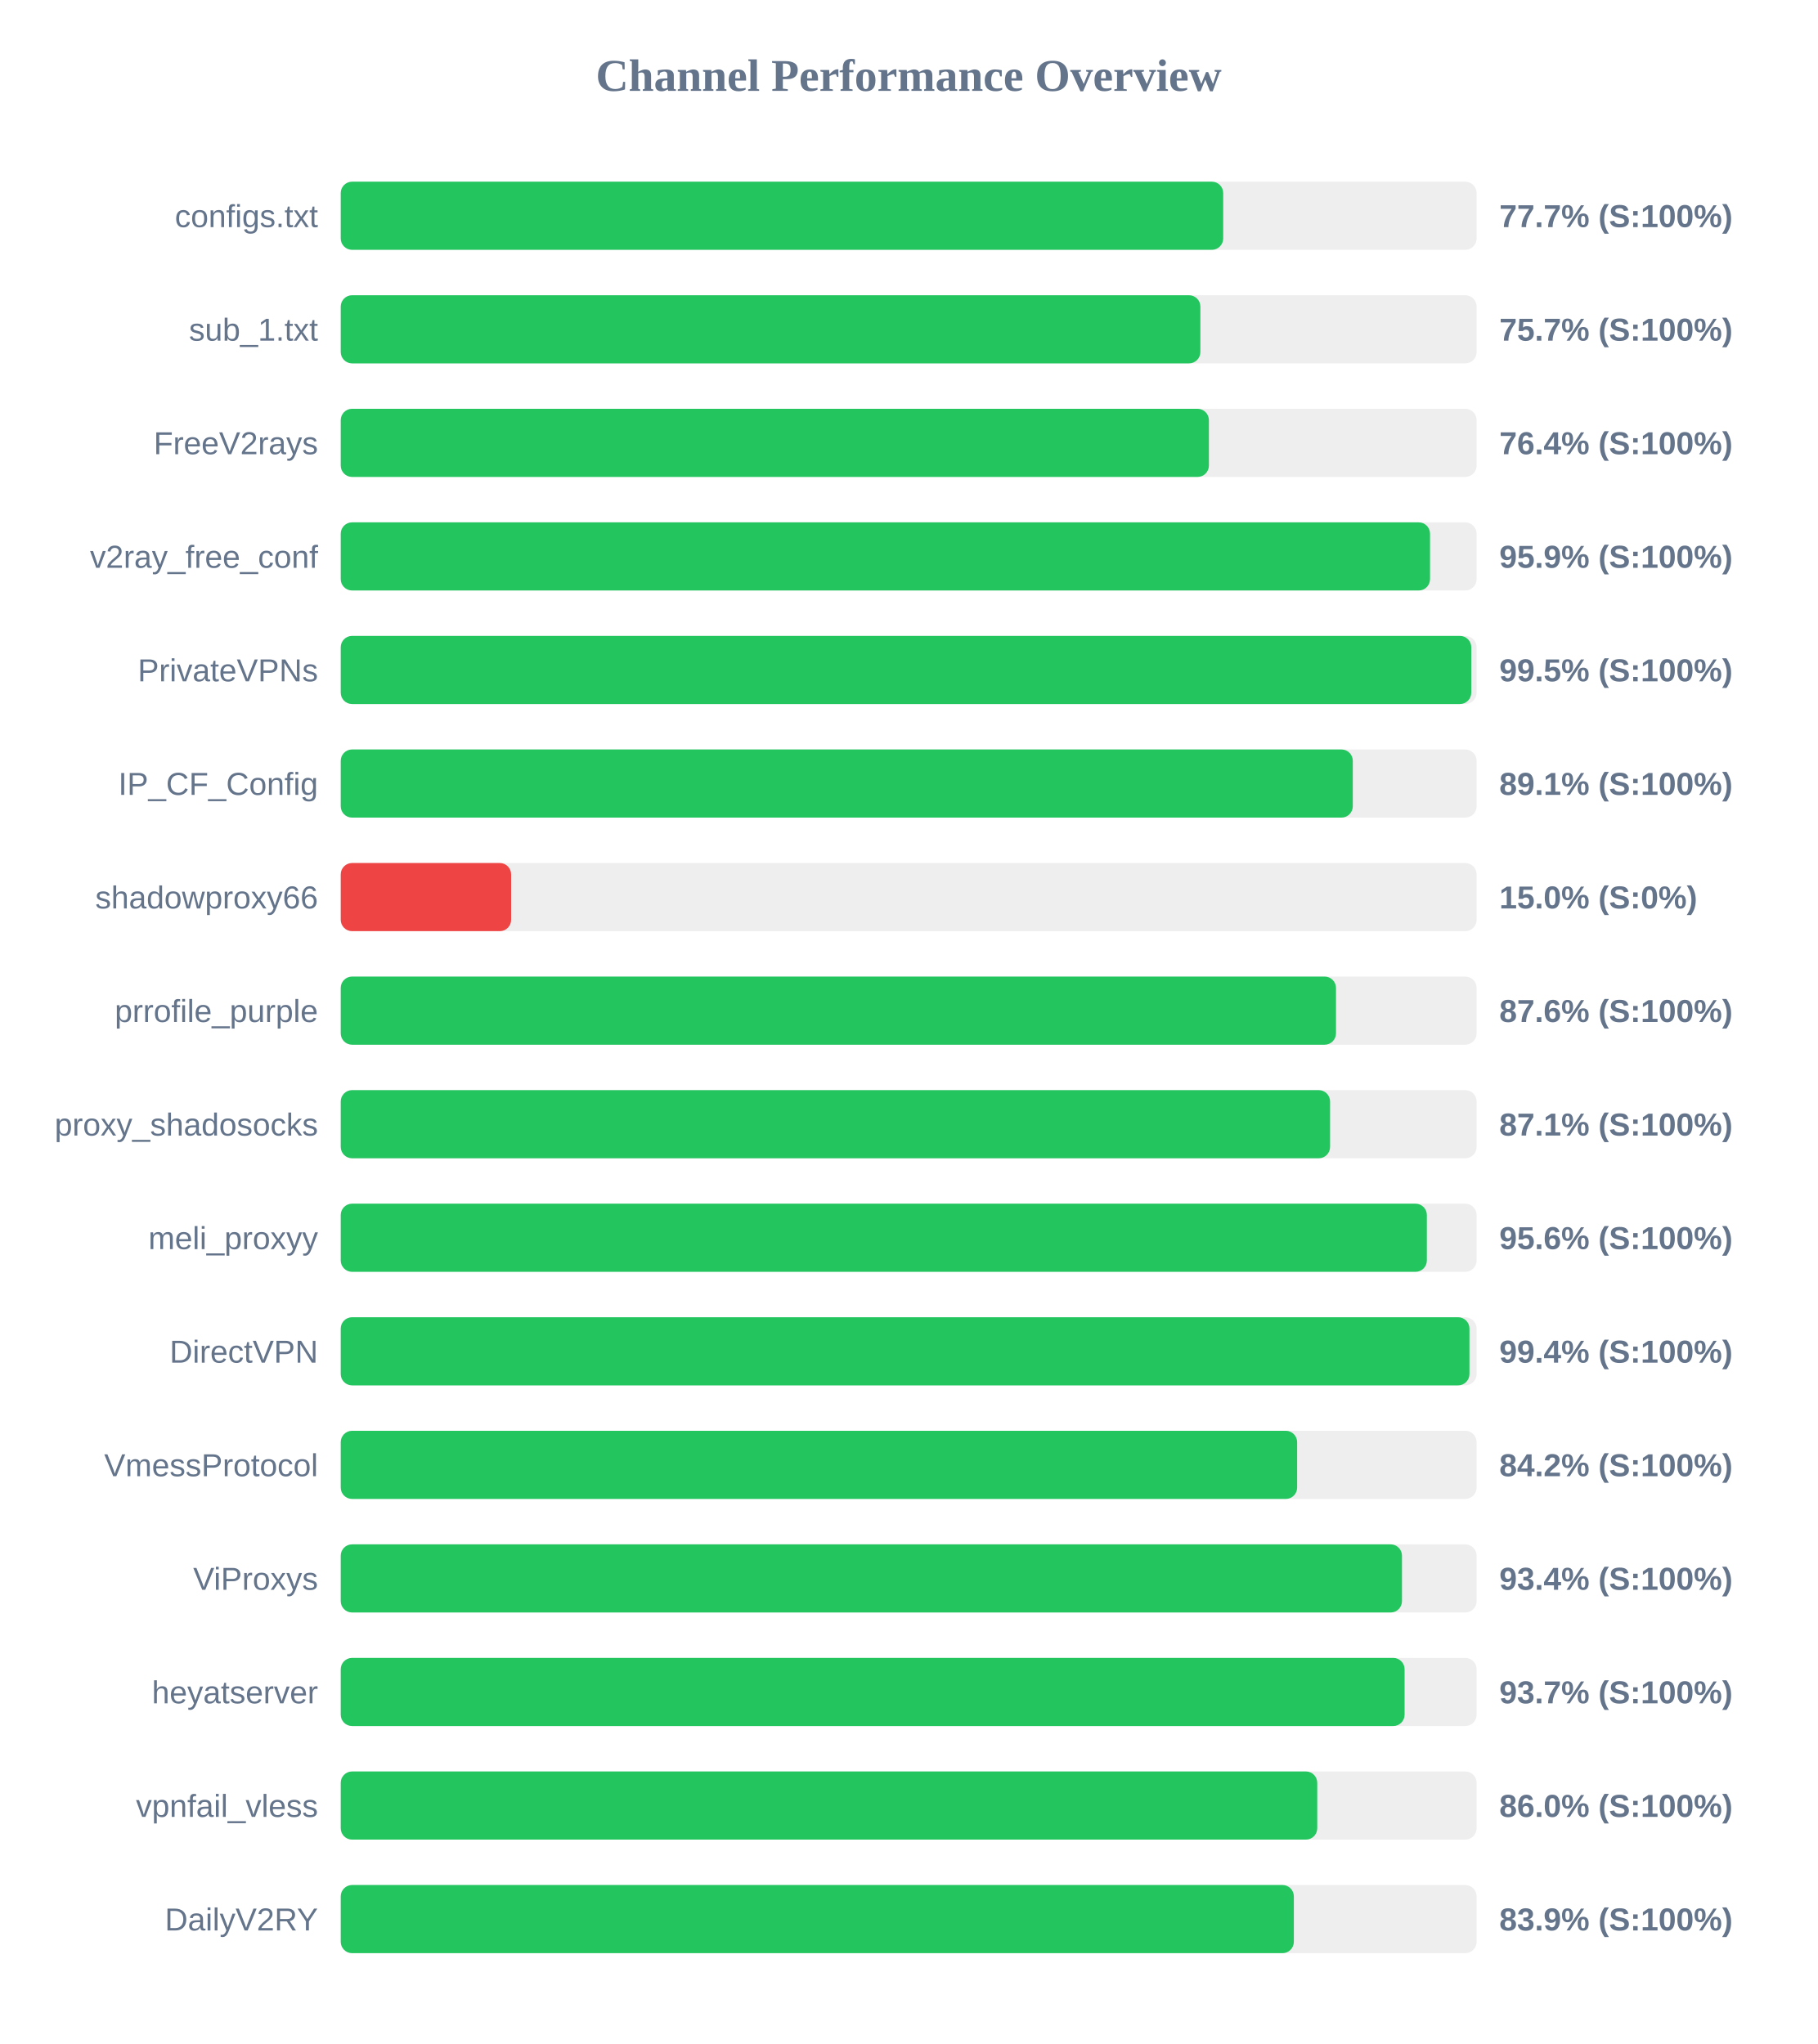
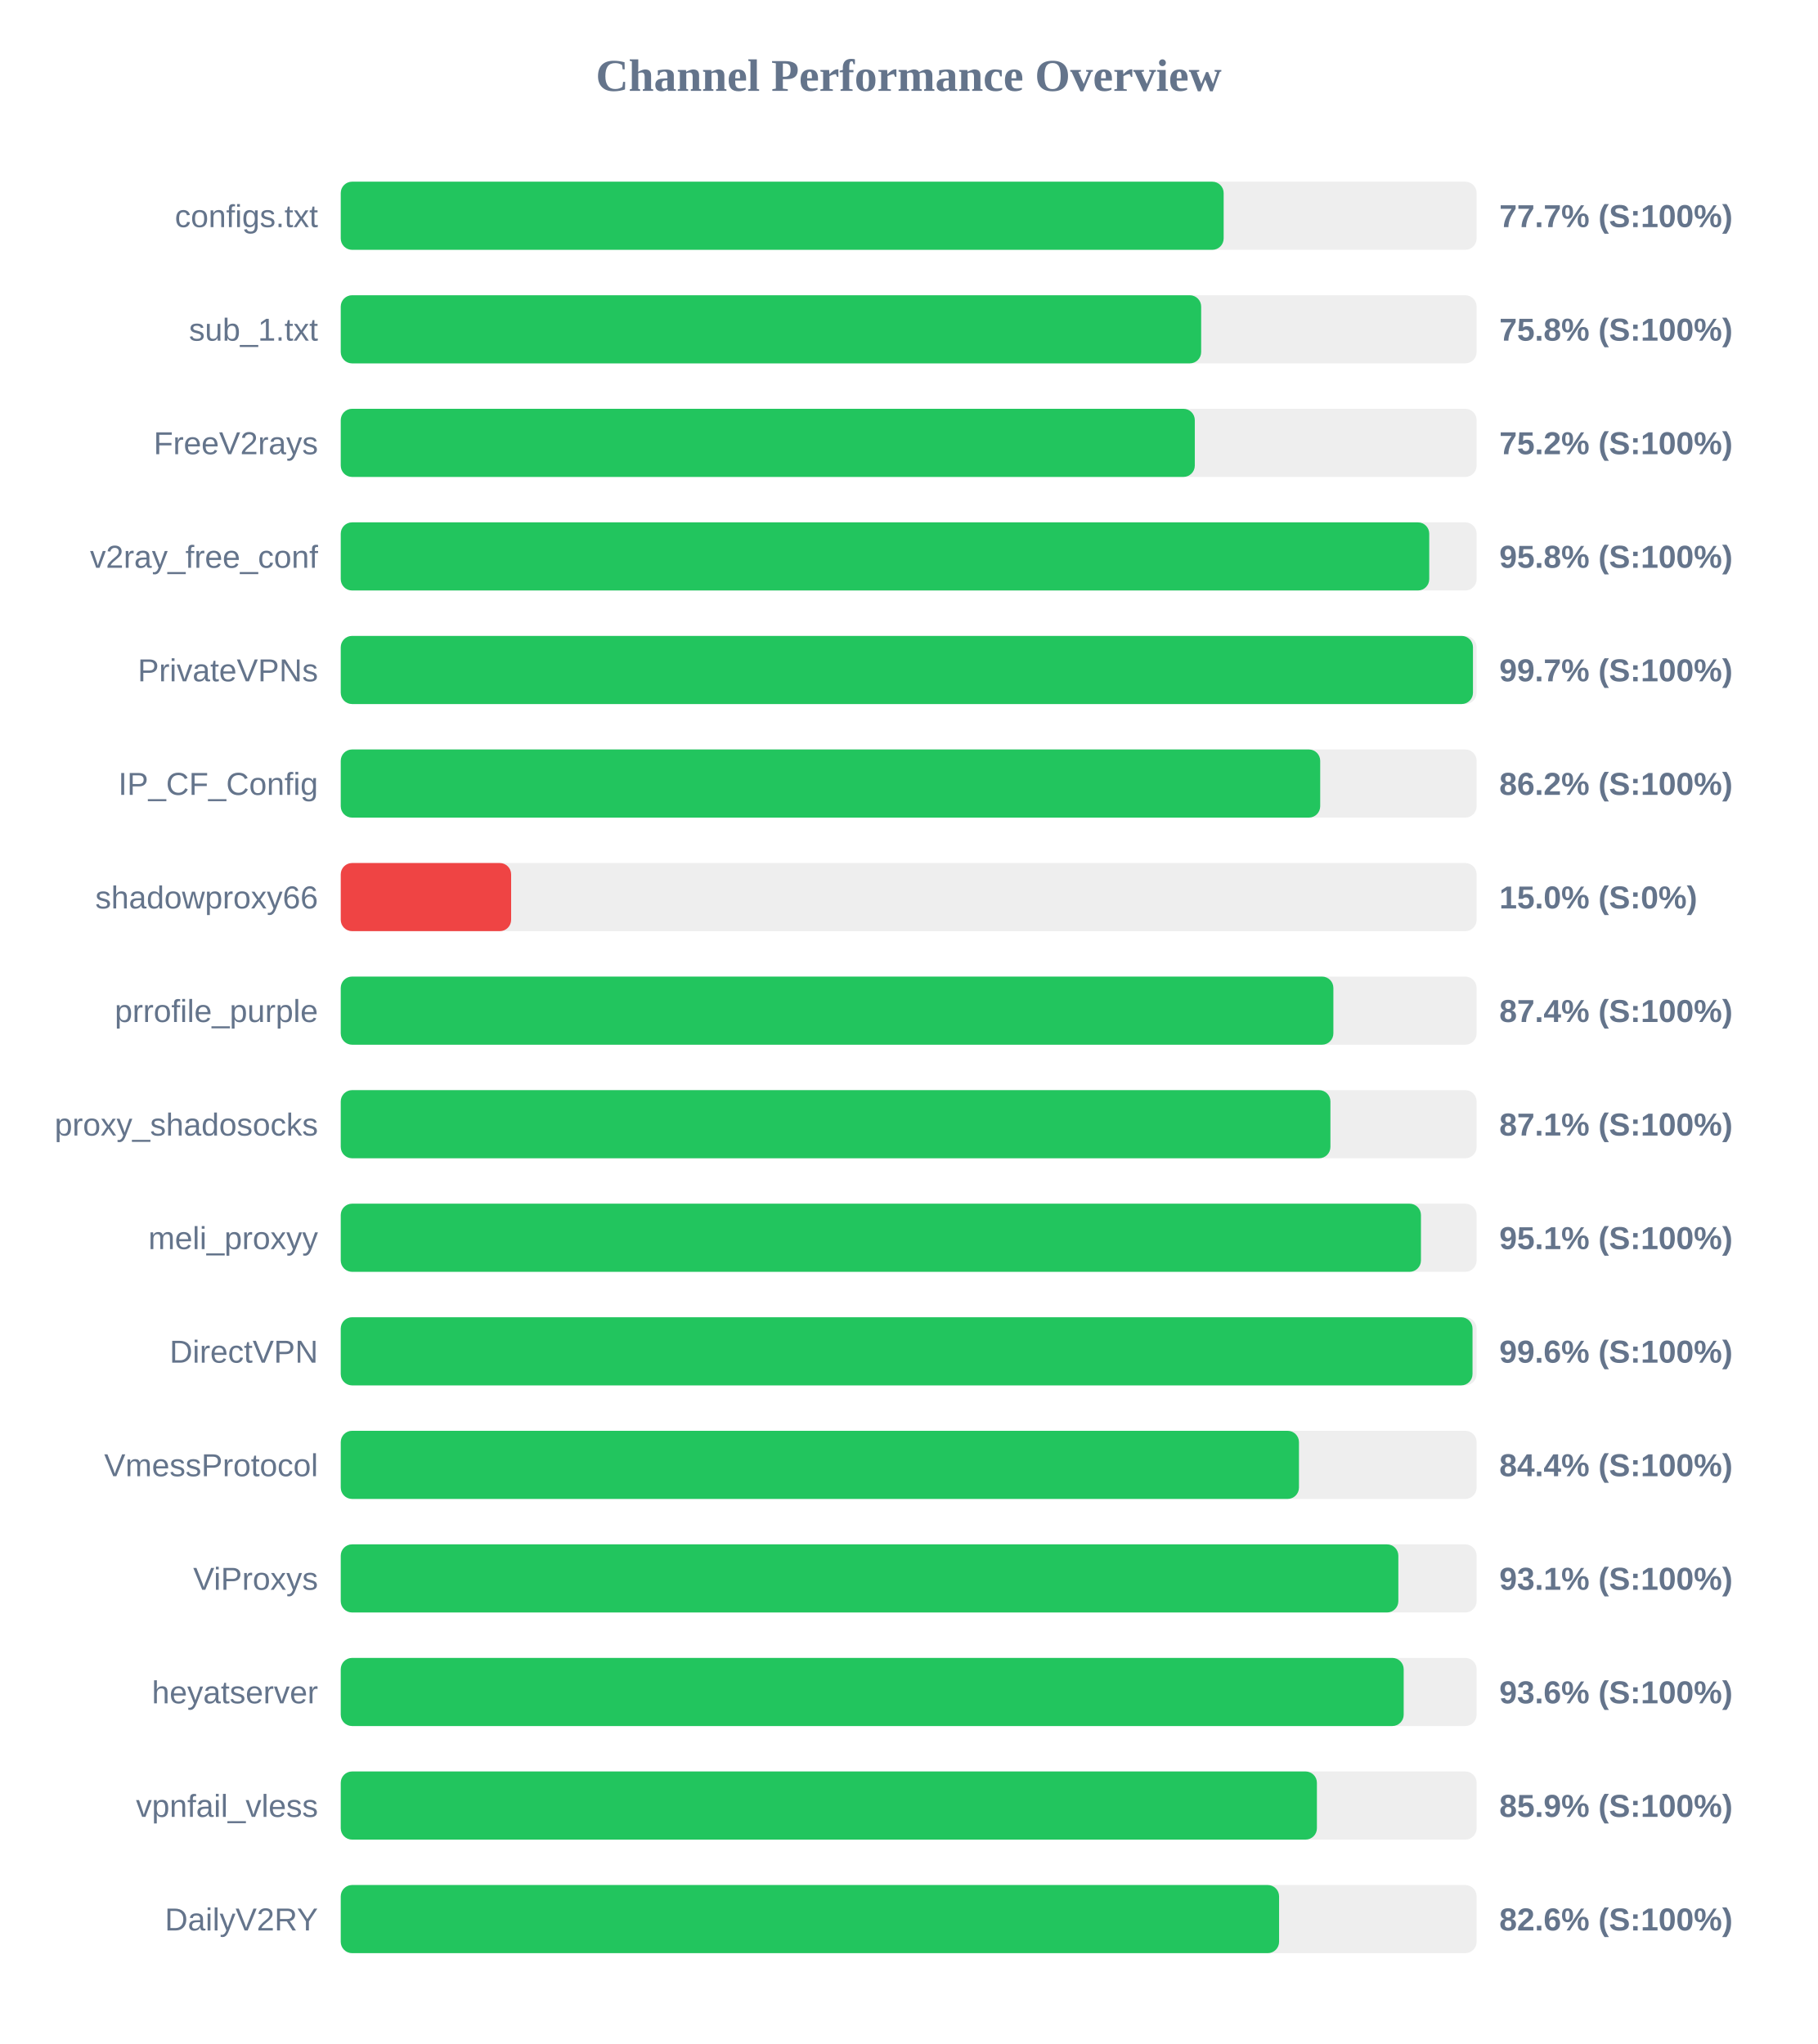
<svg xmlns="http://www.w3.org/2000/svg" width="800" height="900" version="1.1">
  <style>
        .row { font: 14px Arial; fill: #64748b; }
        .score { font: bold 14px Arial; fill: #64748b; }
    </style>
  <text x="400" y="40" text-anchor="middle" font-size="20px" font-weight="bold" fill="#64748b">Channel Performance Overview</text>
  <rect x="150" y="80" width="500" height="30" fill="#eee" rx="5" />
-   <rect x="150" y="80" width="388.45" height="30" fill="#22c55e" rx="5" />
+   <rect x="150" y="80" width="388.65" height="30" fill="#22c55e" rx="5" />
  <text x="140" y="100" text-anchor="end" class="row">configs.txt</text>
  <text x="660" y="100" text-anchor="start" class="score">77.7% (S:100%)</text>
  <rect x="150" y="130" width="500" height="30" fill="#eee" rx="5" />
-   <rect x="150" y="130" width="378.4" height="30" fill="#22c55e" rx="5" />
+   <rect x="150" y="130" width="378.75" height="30" fill="#22c55e" rx="5" />
  <text x="140" y="150" text-anchor="end" class="row">sub_1.txt</text>
-   <text x="660" y="150" text-anchor="start" class="score">75.7% (S:100%)</text>
+   <text x="660" y="150" text-anchor="start" class="score">75.8% (S:100%)</text>
  <rect x="150" y="180" width="500" height="30" fill="#eee" rx="5" />
-   <rect x="150" y="180" width="382.15" height="30" fill="#22c55e" rx="5" />
+   <rect x="150" y="180" width="375.95" height="30" fill="#22c55e" rx="5" />
  <text x="140" y="200" text-anchor="end" class="row">FreeV2rays</text>
-   <text x="660" y="200" text-anchor="start" class="score">76.4% (S:100%)</text>
+   <text x="660" y="200" text-anchor="start" class="score">75.2% (S:100%)</text>
  <rect x="150" y="230" width="500" height="30" fill="#eee" rx="5" />
-   <rect x="150" y="230" width="479.5" height="30" fill="#22c55e" rx="5" />
+   <rect x="150" y="230" width="479.15" height="30" fill="#22c55e" rx="5" />
  <text x="140" y="250" text-anchor="end" class="row">v2ray_free_conf</text>
-   <text x="660" y="250" text-anchor="start" class="score">95.9% (S:100%)</text>
+   <text x="660" y="250" text-anchor="start" class="score">95.8% (S:100%)</text>
  <rect x="150" y="280" width="500" height="30" fill="#eee" rx="5" />
-   <rect x="150" y="280" width="497.65" height="30" fill="#22c55e" rx="5" />
+   <rect x="150" y="280" width="498.4" height="30" fill="#22c55e" rx="5" />
  <text x="140" y="300" text-anchor="end" class="row">PrivateVPNs</text>
-   <text x="660" y="300" text-anchor="start" class="score">99.5% (S:100%)</text>
+   <text x="660" y="300" text-anchor="start" class="score">99.7% (S:100%)</text>
  <rect x="150" y="330" width="500" height="30" fill="#eee" rx="5" />
-   <rect x="150" y="330" width="445.5" height="30" fill="#22c55e" rx="5" />
+   <rect x="150" y="330" width="431.15" height="30" fill="#22c55e" rx="5" />
  <text x="140" y="350" text-anchor="end" class="row">IP_CF_Config</text>
-   <text x="660" y="350" text-anchor="start" class="score">89.1% (S:100%)</text>
+   <text x="660" y="350" text-anchor="start" class="score">86.2% (S:100%)</text>
  <rect x="150" y="380" width="500" height="30" fill="#eee" rx="5" />
  <rect x="150" y="380" width="75.0" height="30" fill="#ef4444" rx="5" />
  <text x="140" y="400" text-anchor="end" class="row">shadowproxy66</text>
  <text x="660" y="400" text-anchor="start" class="score">15.0% (S:0%)</text>
  <rect x="150" y="430" width="500" height="30" fill="#eee" rx="5" />
-   <rect x="150" y="430" width="438.1" height="30" fill="#22c55e" rx="5" />
+   <rect x="150" y="430" width="436.95" height="30" fill="#22c55e" rx="5" />
  <text x="140" y="450" text-anchor="end" class="row">prrofile_purple</text>
-   <text x="660" y="450" text-anchor="start" class="score">87.6% (S:100%)</text>
+   <text x="660" y="450" text-anchor="start" class="score">87.4% (S:100%)</text>
  <rect x="150" y="480" width="500" height="30" fill="#eee" rx="5" />
-   <rect x="150" y="480" width="435.5" height="30" fill="#22c55e" rx="5" />
+   <rect x="150" y="480" width="435.65" height="30" fill="#22c55e" rx="5" />
  <text x="140" y="500" text-anchor="end" class="row">proxy_shadosocks</text>
  <text x="660" y="500" text-anchor="start" class="score">87.1% (S:100%)</text>
  <rect x="150" y="530" width="500" height="30" fill="#eee" rx="5" />
-   <rect x="150" y="530" width="478.1" height="30" fill="#22c55e" rx="5" />
+   <rect x="150" y="530" width="475.5" height="30" fill="#22c55e" rx="5" />
  <text x="140" y="550" text-anchor="end" class="row">meli_proxyy</text>
-   <text x="660" y="550" text-anchor="start" class="score">95.6% (S:100%)</text>
+   <text x="660" y="550" text-anchor="start" class="score">95.1% (S:100%)</text>
  <rect x="150" y="580" width="500" height="30" fill="#eee" rx="5" />
-   <rect x="150" y="580" width="496.85" height="30" fill="#22c55e" rx="5" />
+   <rect x="150" y="580" width="498.2" height="30" fill="#22c55e" rx="5" />
  <text x="140" y="600" text-anchor="end" class="row">DirectVPN</text>
-   <text x="660" y="600" text-anchor="start" class="score">99.4% (S:100%)</text>
+   <text x="660" y="600" text-anchor="start" class="score">99.6% (S:100%)</text>
  <rect x="150" y="630" width="500" height="30" fill="#eee" rx="5" />
-   <rect x="150" y="630" width="421.0" height="30" fill="#22c55e" rx="5" />
+   <rect x="150" y="630" width="421.8" height="30" fill="#22c55e" rx="5" />
  <text x="140" y="650" text-anchor="end" class="row">VmessProtocol</text>
-   <text x="660" y="650" text-anchor="start" class="score">84.2% (S:100%)</text>
+   <text x="660" y="650" text-anchor="start" class="score">84.4% (S:100%)</text>
  <rect x="150" y="680" width="500" height="30" fill="#eee" rx="5" />
-   <rect x="150" y="680" width="467.15" height="30" fill="#22c55e" rx="5" />
+   <rect x="150" y="680" width="465.55" height="30" fill="#22c55e" rx="5" />
  <text x="140" y="700" text-anchor="end" class="row">ViProxys</text>
-   <text x="660" y="700" text-anchor="start" class="score">93.4% (S:100%)</text>
+   <text x="660" y="700" text-anchor="start" class="score">93.1% (S:100%)</text>
  <rect x="150" y="730" width="500" height="30" fill="#eee" rx="5" />
-   <rect x="150" y="730" width="468.3" height="30" fill="#22c55e" rx="5" />
+   <rect x="150" y="730" width="467.9" height="30" fill="#22c55e" rx="5" />
  <text x="140" y="750" text-anchor="end" class="row">heyatserver</text>
-   <text x="660" y="750" text-anchor="start" class="score">93.7% (S:100%)</text>
+   <text x="660" y="750" text-anchor="start" class="score">93.6% (S:100%)</text>
  <rect x="150" y="780" width="500" height="30" fill="#eee" rx="5" />
-   <rect x="150" y="780" width="429.85" height="30" fill="#22c55e" rx="5" />
+   <rect x="150" y="780" width="429.7" height="30" fill="#22c55e" rx="5" />
  <text x="140" y="800" text-anchor="end" class="row">vpnfail_vless</text>
-   <text x="660" y="800" text-anchor="start" class="score">86.0% (S:100%)</text>
+   <text x="660" y="800" text-anchor="start" class="score">85.9% (S:100%)</text>
  <rect x="150" y="830" width="500" height="30" fill="#eee" rx="5" />
-   <rect x="150" y="830" width="419.55" height="30" fill="#22c55e" rx="5" />
+   <rect x="150" y="830" width="413.05" height="30" fill="#22c55e" rx="5" />
  <text x="140" y="850" text-anchor="end" class="row">DailyV2RY</text>
-   <text x="660" y="850" text-anchor="start" class="score">83.9% (S:100%)</text>
+   <text x="660" y="850" text-anchor="start" class="score">82.6% (S:100%)</text>
</svg>
